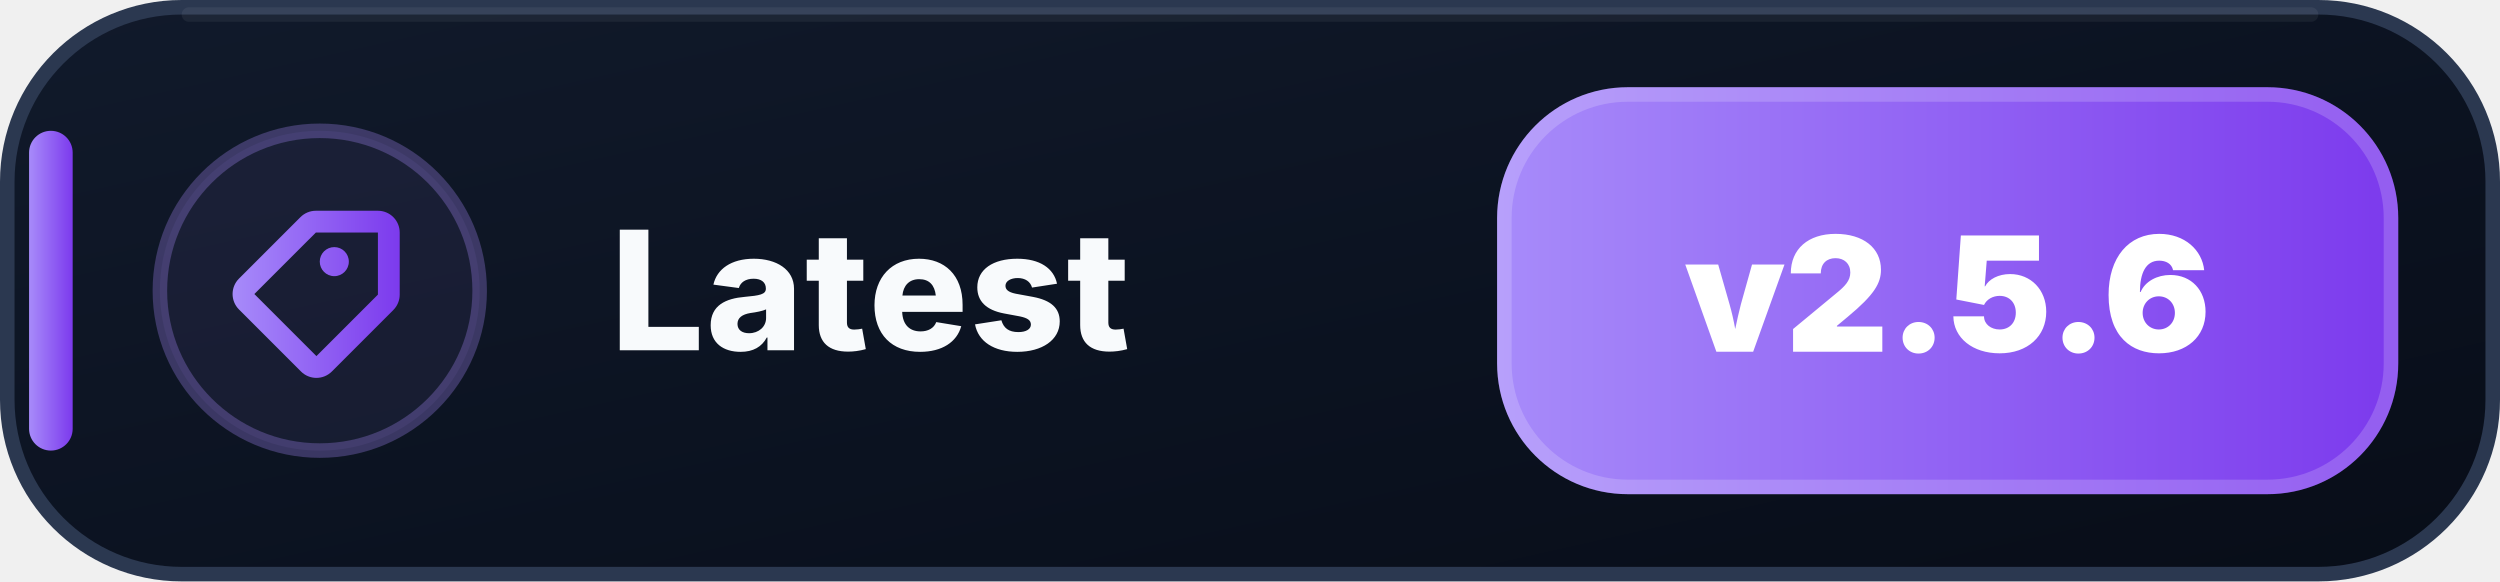
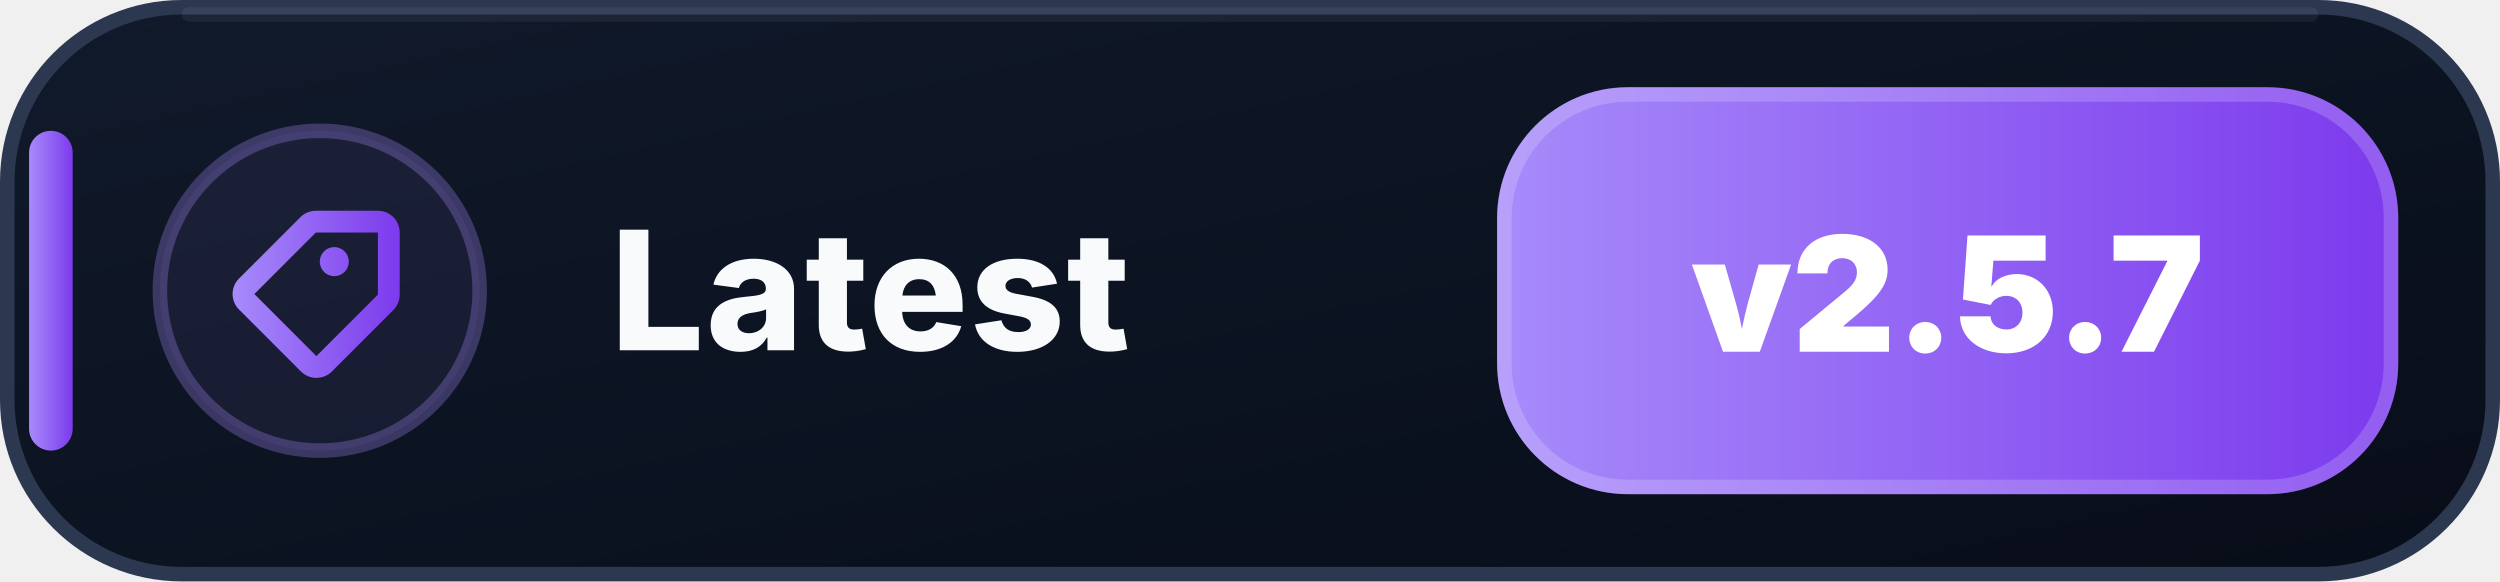
- <svg xmlns="http://www.w3.org/2000/svg" width="172" height="40" viewBox="0 0 172 40" role="img" aria-label="Latest: v2.5.6">
+ <svg xmlns="http://www.w3.org/2000/svg" width="172" height="40" viewBox="0 0 172 40" role="img" aria-label="Latest: v2.5.7">
  <defs>
    <linearGradient id="latest-bg" x1="0" y1="0" x2="1" y2="1">
      <stop offset="0" stop-color="#111A2B" />
      <stop offset=".58" stop-color="#0B1220" />
      <stop offset="1" stop-color="#080D18" />
    </linearGradient>
    <linearGradient id="latest-accent" x1="0" y1="0" x2="1" y2="0">
      <stop offset="0" stop-color="#A78BFA" />
      <stop offset="1" stop-color="#7C3AED" />
    </linearGradient>
  </defs>
  <rect x=".5" y=".5" width="171" height="39" rx="12" fill="url(#latest-bg)" stroke="#2B3850" />
  <path d="M13 1h146" stroke="#FFFFFF" stroke-opacity=".055" stroke-linecap="round" />
  <rect x="2" y="9" width="3" height="22" rx="1.5" fill="url(#latest-accent)" />
  <circle cx="22" cy="20" r="11" fill="#A78BFA" fill-opacity=".075" stroke="#A78BFA" stroke-opacity=".3" />
  <g transform="translate(14 12)" fill="url(#latest-accent)">
    <path d="M7.73 2.5a1.5 1.5 0 0 0-1.06.44L2.44 7.17a1.5 1.5 0 0 0 0 2.12l4.27 4.27a1.5 1.5 0 0 0 2.12 0l4.23-4.23a1.5 1.5 0 0 0 .44-1.06V4A1.5 1.5 0 0 0 12 2.5H7.73Zm0 1.5H12v4.27L7.77 12.5 3.5 8.23 7.73 4ZM9 7a1 1 0 1 0 0-2 1 1 0 0 0 0 2Z" />
  </g>
  <text x="42" y="24.1" fill="#F8FAFC" font-family="Segoe UI,Inter,Arial,sans-serif" font-size="11.4" font-weight="800" letter-spacing=".12">Latest</text>
  <rect x="103" y="6" width="62" height="28" rx="9" fill="url(#latest-accent)" />
  <rect x="103.5" y="6.5" width="61" height="27" rx="8.5" fill="none" stroke="#FFFFFF" stroke-opacity=".18" />
-   <text x="134" y="24.2" text-anchor="middle" fill="#FFFFFF" font-family="Segoe UI,Inter,Arial,sans-serif" font-size="11" font-weight="900">v2.5.6</text>
+   <text x="134" y="24.2" text-anchor="middle" fill="#FFFFFF" font-family="Segoe UI,Inter,Arial,sans-serif" font-size="11" font-weight="900">v2.5.7</text>
</svg>
